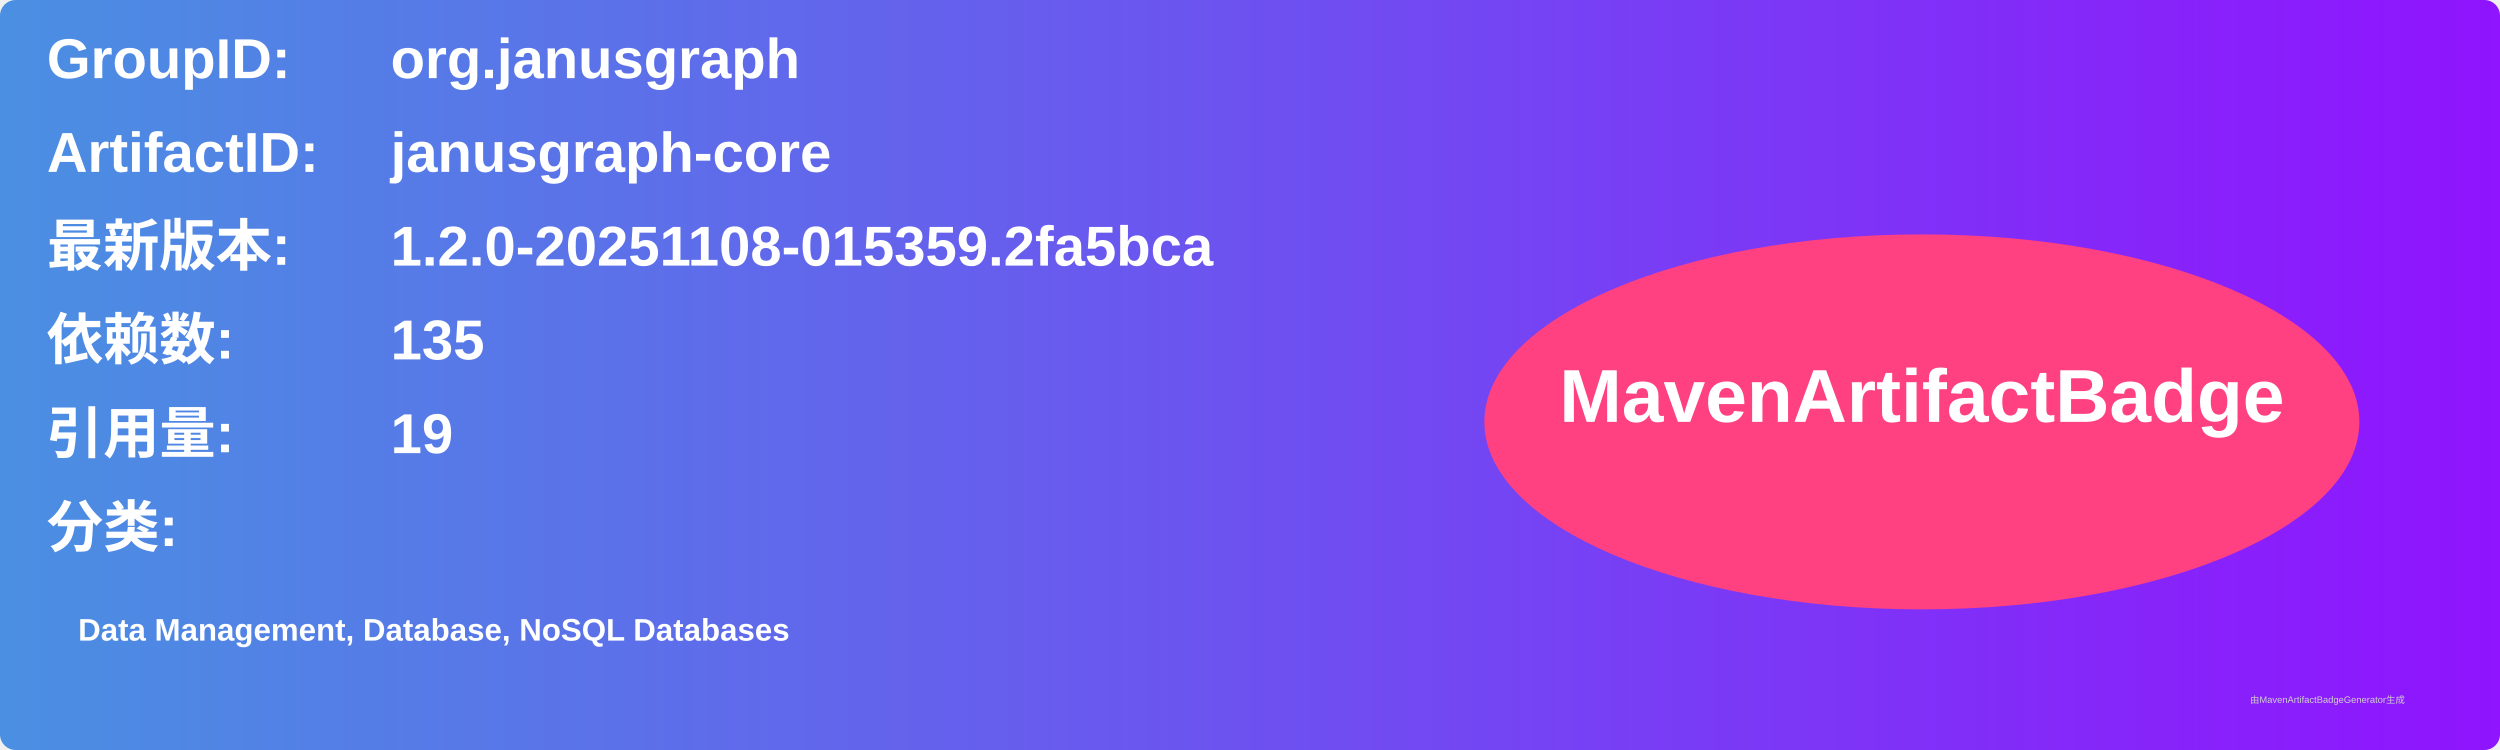
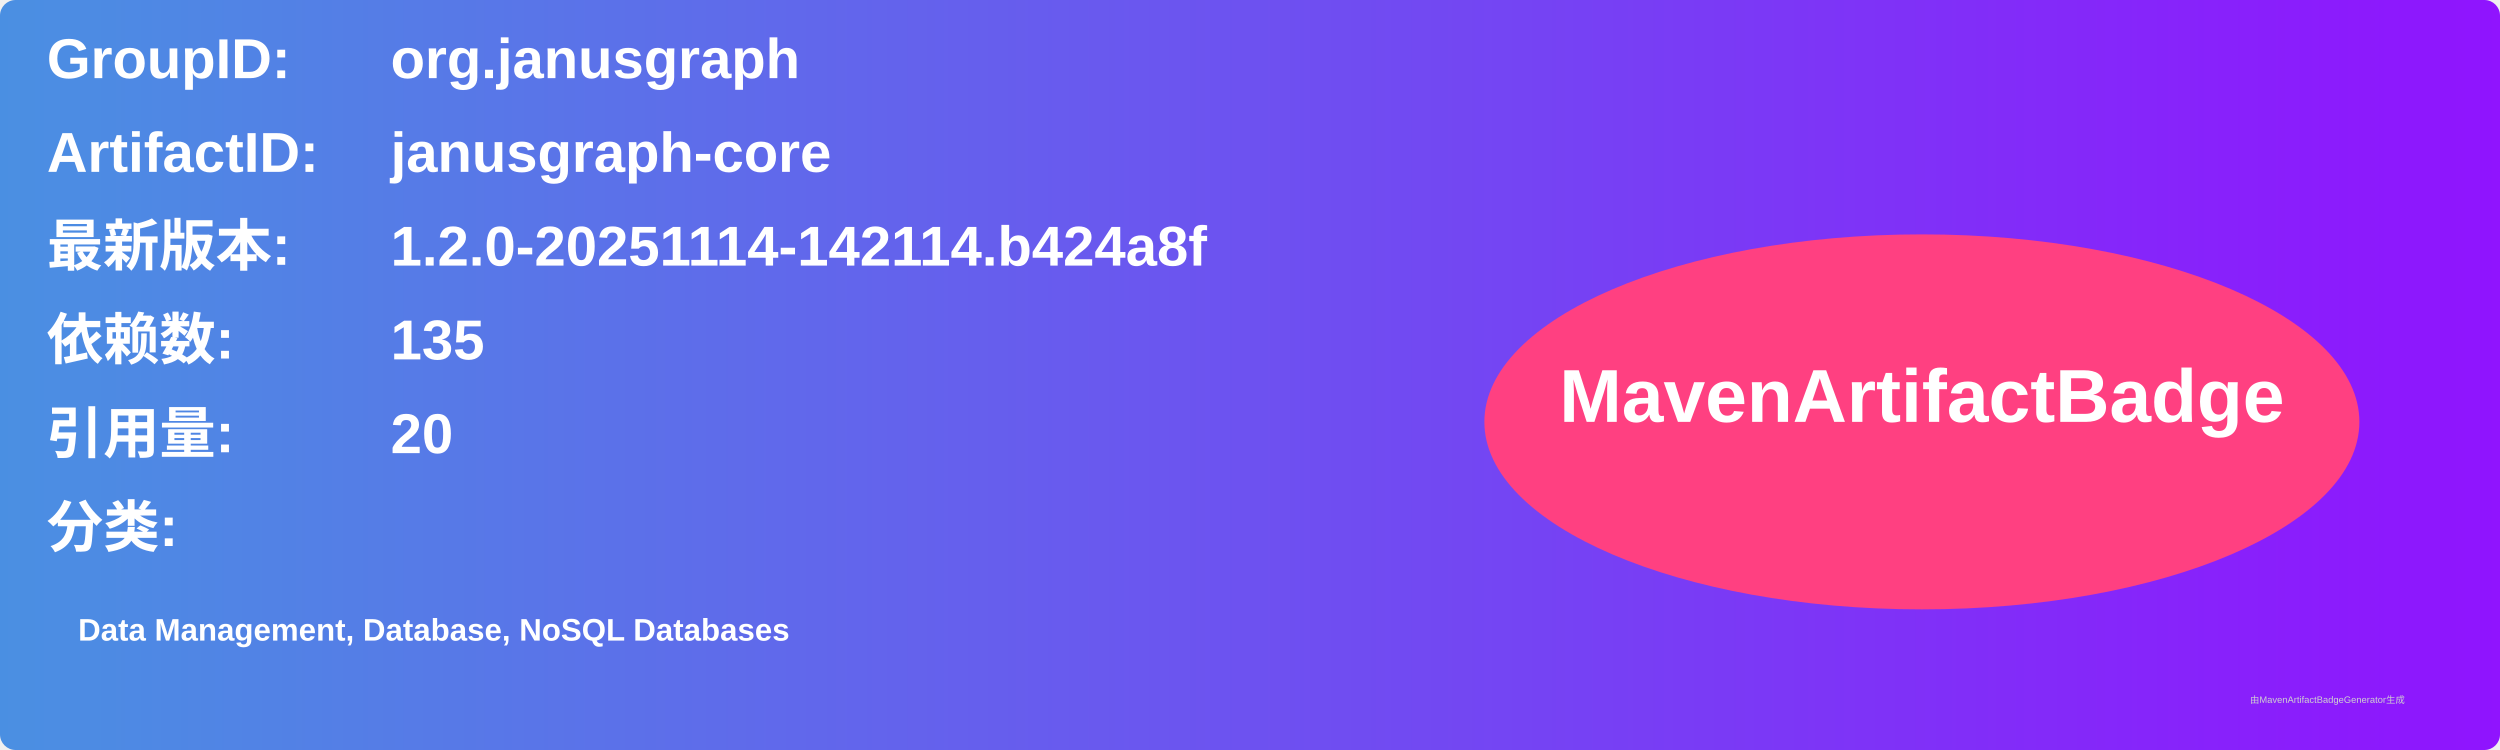
<svg xmlns="http://www.w3.org/2000/svg" width="800" height="240" viewBox="0 0 800 240">
  <linearGradient id="grad" x1="0%" y1="0%" x2="100%" y2="0%">
    <stop offset="0%" stop-color="#4a90e2" />
    <stop offset="100%" stop-color="#9013fe" />
  </linearGradient>
  <rect width="100%" height="100%" rx="5" ry="5" fill="url(#grad)" />
  <g transform="translate(15, 15)">
    <text x="0" y="10" font-family="Arial" font-size="18" fill="white" font-weight="bold" width="260">GroupID:</text>
    <text x="110" y="10" font-family="Arial" font-size="18" fill="white" font-weight="bold" width="460">org.janusgraph</text>
    <text x="0" y="40" font-family="Arial" font-size="18" fill="white" font-weight="bold" width="260">ArtifactID:</text>
    <text x="110" y="40" font-family="Arial" font-size="18" fill="white" font-weight="bold" width="460">janusgraph-core</text>
    <text x="0" y="70" font-family="Arial" font-size="18" fill="white" font-weight="bold">最新版本:</text>
    <text x="110" y="70" font-family="Arial" font-size="18" fill="white" font-weight="bold">
-       <tspan font-weight="bold">1.2.0-20251108-015359.2fa5bca</tspan>
+       <tspan font-weight="bold">1.2.0-20251114-142114.b424a8f</tspan>
    </text>
    <text x="0" y="100" font-family="Arial" font-size="18" fill="white" font-weight="bold">依赖数: </text>
    <text x="110" y="100" font-family="Arial" font-size="18" fill="white">
      <tspan font-weight="bold">135</tspan>
    </text>
    <text x="0" y="130" font-family="Arial" font-size="18" fill="white" font-weight="bold">引用量: </text>
    <text x="110" y="130" font-family="Arial" font-size="18" fill="white">
-       <tspan font-weight="bold">19</tspan>
+       <tspan font-weight="bold">20</tspan>
    </text>
    <text x="0" y="160" font-family="Arial" font-size="18" fill="white" font-weight="bold">分类:</text>
    <text x="10" y="190" font-family="Arial" font-size="10" fill="white">
      <tspan font-weight="bold">Data Management, Database, NoSQL Databases</tspan>
    </text>
    <ellipse cx="600" cy="120" rx="140" ry="60" fill="#ff4081" />
    <text x="600" y="120" text-anchor="middle" font-family="Arial" font-size="24" fill="white" font-weight="bold">MavenArtifactBadge</text>
  </g>
  <text x="720" y="225" font-family="Arial" font-size="3" fill="#d0d0d0">由MavenArtifactBadgeGenerator生成</text>
</svg>
